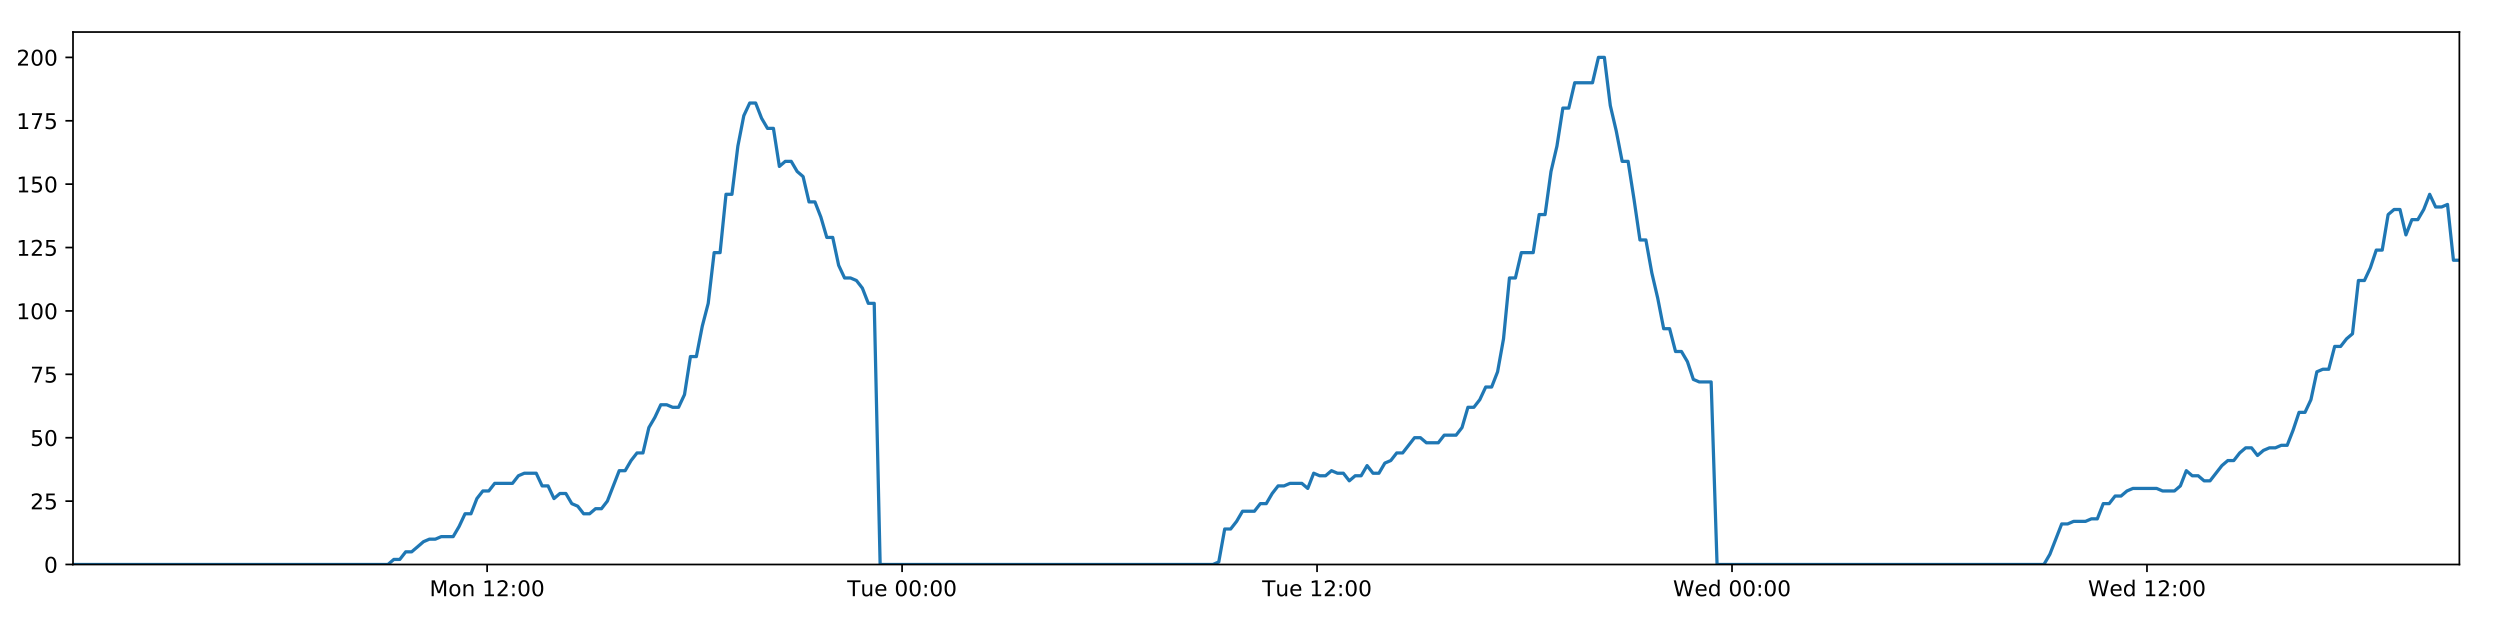
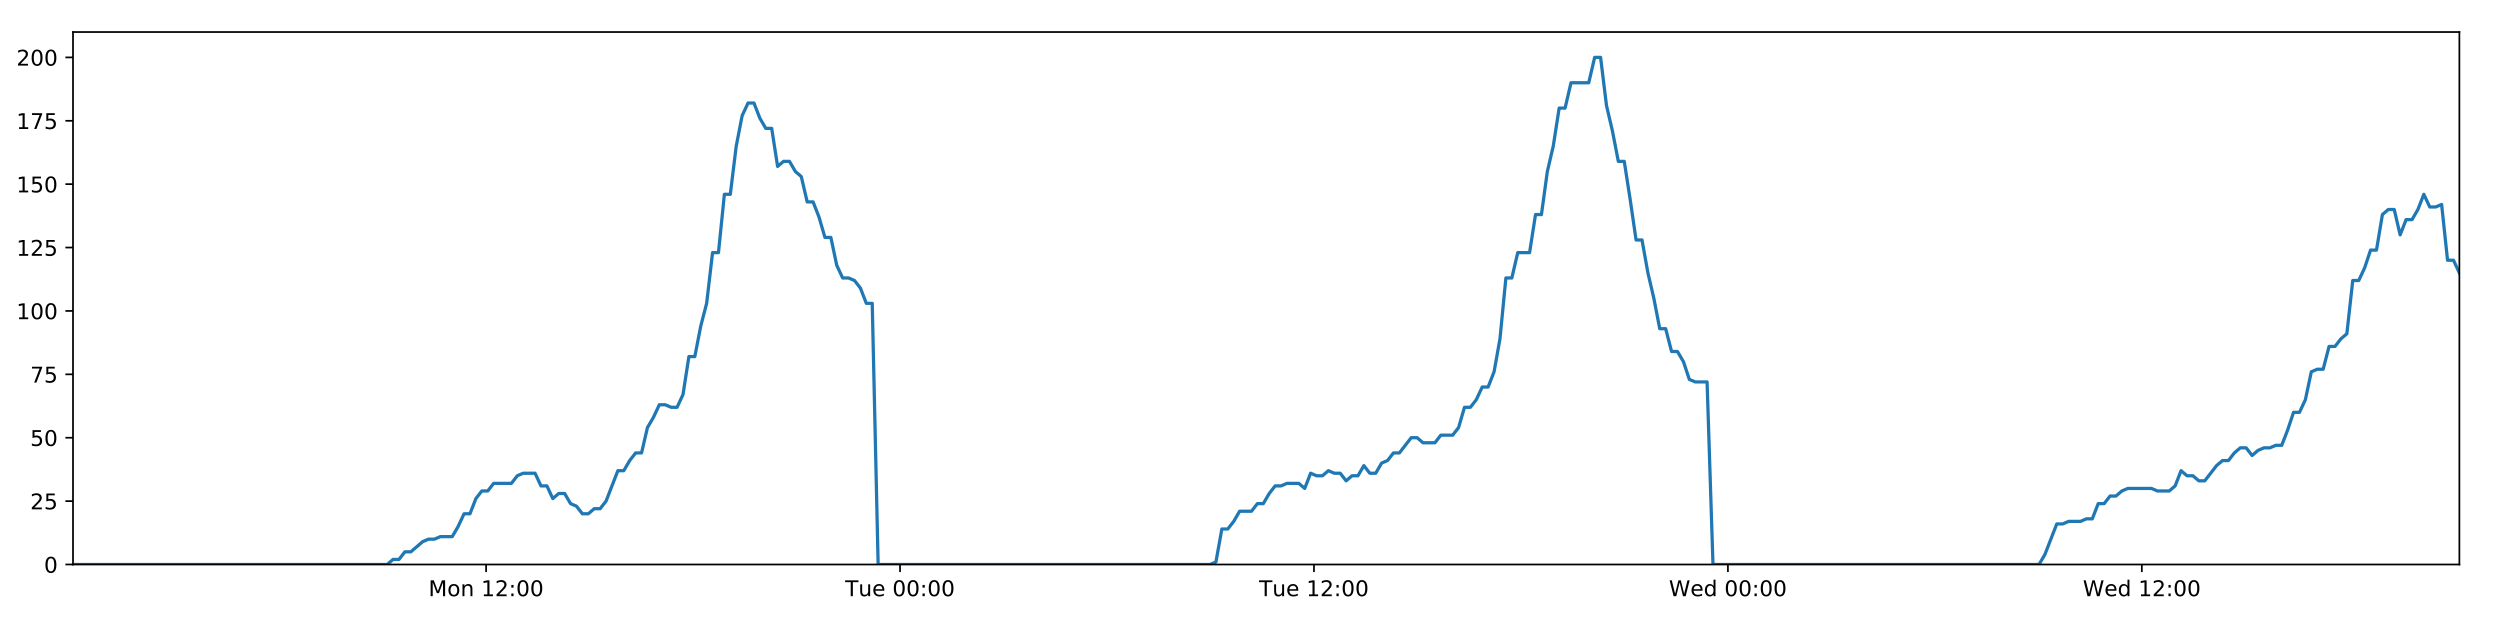
<svg xmlns="http://www.w3.org/2000/svg" xmlns:xlink="http://www.w3.org/1999/xlink" height="288pt" version="1.1" viewBox="0 0 1152 288" width="1152pt">
  <defs>
    <style type="text/css">
*{stroke-linecap:butt;stroke-linejoin:round;}
  </style>
  </defs>
  <g id="figure_1">
    <g id="patch_1">
      <path d="M 0 288  L 1152 288  L 1152 0  L 0 0  z " style="fill:#ffffff;" />
    </g>
    <g id="axes_1">
      <g id="patch_2">
        <path d="M 33.64 260.12  L 1133.28 260.12  L 1133.28 14.76  L 33.64 14.76  z " style="fill:#ffffff;" />
      </g>
      <g id="matplotlib.axis_1">
        <g id="xtick_1">
          <g id="line2d_1">
            <defs>
-               <path d="M 0 0  L 0 3.5  " id="m6a8e95378e" style="stroke:#000000;stroke-width:0.8;" />
-             </defs>
-             <g>
-               <use style="stroke:#000000;stroke-width:0.8;" x="224.467" xlink:href="#m6a8e95378e" y="260.12" />
+               <path d="M 0 0  L 0 3.5  " id="m2ba0008952" style="stroke:#000000;stroke-width:0.8;" />
+             </defs>
+             <g>
+               <use style="stroke:#000000;stroke-width:0.8;" x="223.995" xlink:href="#m2ba0008952" y="260.12" />
            </g>
          </g>
          <g id="text_1">
            <defs>
              <path d="M 9.812 72.906  L 24.516 72.906  L 43.109 23.297  L 61.812 72.906  L 76.516 72.906  L 76.516 0  L 66.891 0  L 66.891 64.016  L 48.094 14.016  L 38.188 14.016  L 19.391 64.016  L 19.391 0  L 9.812 0  z " id="DejaVuSans-77" />
              <path d="M 30.609 48.391  Q 23.391 48.391 19.188 42.75  Q 14.984 37.109 14.984 27.297  Q 14.984 17.484 19.156 11.844  Q 23.344 6.203 30.609 6.203  Q 37.797 6.203 41.984 11.859  Q 46.188 17.531 46.188 27.297  Q 46.188 37.016 41.984 42.703  Q 37.797 48.391 30.609 48.391  z M 30.609 56  Q 42.328 56 49.016 48.375  Q 55.719 40.766 55.719 27.297  Q 55.719 13.875 49.016 6.219  Q 42.328 -1.422 30.609 -1.422  Q 18.844 -1.422 12.172 6.219  Q 5.516 13.875 5.516 27.297  Q 5.516 40.766 12.172 48.375  Q 18.844 56 30.609 56  z " id="DejaVuSans-111" />
              <path d="M 54.891 33.016  L 54.891 0  L 45.906 0  L 45.906 32.719  Q 45.906 40.484 42.875 44.328  Q 39.844 48.188 33.797 48.188  Q 26.516 48.188 22.312 43.547  Q 18.109 38.922 18.109 30.906  L 18.109 0  L 9.078 0  L 9.078 54.688  L 18.109 54.688  L 18.109 46.188  Q 21.344 51.125 25.703 53.562  Q 30.078 56 35.797 56  Q 45.219 56 50.047 50.172  Q 54.891 44.344 54.891 33.016  z " id="DejaVuSans-110" />
              <path id="DejaVuSans-32" />
              <path d="M 12.406 8.297  L 28.516 8.297  L 28.516 63.922  L 10.984 60.406  L 10.984 69.391  L 28.422 72.906  L 38.281 72.906  L 38.281 8.297  L 54.391 8.297  L 54.391 0  L 12.406 0  z " id="DejaVuSans-49" />
              <path d="M 19.188 8.297  L 53.609 8.297  L 53.609 0  L 7.328 0  L 7.328 8.297  Q 12.938 14.109 22.625 23.891  Q 32.328 33.688 34.812 36.531  Q 39.547 41.844 41.422 45.531  Q 43.312 49.219 43.312 52.781  Q 43.312 58.594 39.234 62.25  Q 35.156 65.922 28.609 65.922  Q 23.969 65.922 18.812 64.312  Q 13.672 62.703 7.812 59.422  L 7.812 69.391  Q 13.766 71.781 18.938 73  Q 24.125 74.219 28.422 74.219  Q 39.75 74.219 46.484 68.547  Q 53.219 62.891 53.219 53.422  Q 53.219 48.922 51.531 44.891  Q 49.859 40.875 45.406 35.406  Q 44.188 33.984 37.641 27.219  Q 31.109 20.453 19.188 8.297  z " id="DejaVuSans-50" />
              <path d="M 11.719 12.406  L 22.016 12.406  L 22.016 0  L 11.719 0  z M 11.719 51.703  L 22.016 51.703  L 22.016 39.312  L 11.719 39.312  z " id="DejaVuSans-58" />
              <path d="M 31.781 66.406  Q 24.172 66.406 20.328 58.906  Q 16.5 51.422 16.5 36.375  Q 16.5 21.391 20.328 13.891  Q 24.172 6.391 31.781 6.391  Q 39.453 6.391 43.281 13.891  Q 47.125 21.391 47.125 36.375  Q 47.125 51.422 43.281 58.906  Q 39.453 66.406 31.781 66.406  z M 31.781 74.219  Q 44.047 74.219 50.516 64.516  Q 56.984 54.828 56.984 36.375  Q 56.984 17.969 50.516 8.266  Q 44.047 -1.422 31.781 -1.422  Q 19.531 -1.422 13.062 8.266  Q 6.594 17.969 6.594 36.375  Q 6.594 54.828 13.062 64.516  Q 19.531 74.219 31.781 74.219  z " id="DejaVuSans-48" />
            </defs>
-             <g transform="translate(197.9266 274.7184)scale(0.1 -0.1)">
+             <g transform="translate(197.454 274.7184)scale(0.1 -0.1)">
              <use xlink:href="#DejaVuSans-77" />
              <use x="86.279" xlink:href="#DejaVuSans-111" />
              <use x="147.461" xlink:href="#DejaVuSans-110" />
              <use x="210.84" xlink:href="#DejaVuSans-32" />
              <use x="242.627" xlink:href="#DejaVuSans-49" />
              <use x="306.25" xlink:href="#DejaVuSans-50" />
              <use x="369.873" xlink:href="#DejaVuSans-58" />
              <use x="403.564" xlink:href="#DejaVuSans-48" />
              <use x="467.188" xlink:href="#DejaVuSans-48" />
            </g>
          </g>
        </g>
        <g id="xtick_2">
          <g id="line2d_2">
            <g>
-               <use style="stroke:#000000;stroke-width:0.8;" x="415.682" xlink:href="#m6a8e95378e" y="260.12" />
+               <use style="stroke:#000000;stroke-width:0.8;" x="414.736" xlink:href="#m2ba0008952" y="260.12" />
            </g>
          </g>
          <g id="text_2">
            <defs>
              <path d="M -0.297 72.906  L 61.375 72.906  L 61.375 64.594  L 35.5 64.594  L 35.5 0  L 25.594 0  L 25.594 64.594  L -0.297 64.594  z " id="DejaVuSans-84" />
              <path d="M 8.5 21.578  L 8.5 54.688  L 17.484 54.688  L 17.484 21.922  Q 17.484 14.156 20.5 10.266  Q 23.531 6.391 29.594 6.391  Q 36.859 6.391 41.078 11.031  Q 45.312 15.672 45.312 23.688  L 45.312 54.688  L 54.297 54.688  L 54.297 0  L 45.312 0  L 45.312 8.406  Q 42.047 3.422 37.719 1  Q 33.406 -1.422 27.688 -1.422  Q 18.266 -1.422 13.375 4.438  Q 8.5 10.297 8.5 21.578  z M 31.109 56  z " id="DejaVuSans-117" />
              <path d="M 56.203 29.594  L 56.203 25.203  L 14.891 25.203  Q 15.484 15.922 20.484 11.062  Q 25.484 6.203 34.422 6.203  Q 39.594 6.203 44.453 7.469  Q 49.312 8.734 54.109 11.281  L 54.109 2.781  Q 49.266 0.734 44.188 -0.344  Q 39.109 -1.422 33.891 -1.422  Q 20.797 -1.422 13.156 6.188  Q 5.516 13.812 5.516 26.812  Q 5.516 40.234 12.766 48.109  Q 20.016 56 32.328 56  Q 43.359 56 49.781 48.891  Q 56.203 41.797 56.203 29.594  z M 47.219 32.234  Q 47.125 39.594 43.094 43.984  Q 39.062 48.391 32.422 48.391  Q 24.906 48.391 20.391 44.141  Q 15.875 39.891 15.188 32.172  z " id="DejaVuSans-101" />
            </defs>
-             <g transform="translate(390.3962 274.7184)scale(0.1 -0.1)">
+             <g transform="translate(389.45 274.7184)scale(0.1 -0.1)">
              <use xlink:href="#DejaVuSans-84" />
              <use x="60.85" xlink:href="#DejaVuSans-117" />
              <use x="124.229" xlink:href="#DejaVuSans-101" />
              <use x="185.752" xlink:href="#DejaVuSans-32" />
              <use x="217.539" xlink:href="#DejaVuSans-48" />
              <use x="281.162" xlink:href="#DejaVuSans-48" />
              <use x="344.785" xlink:href="#DejaVuSans-58" />
              <use x="378.477" xlink:href="#DejaVuSans-48" />
              <use x="442.1" xlink:href="#DejaVuSans-48" />
            </g>
          </g>
        </g>
        <g id="xtick_3">
          <g id="line2d_3">
            <g>
-               <use style="stroke:#000000;stroke-width:0.8;" x="606.897" xlink:href="#m6a8e95378e" y="260.12" />
+               <use style="stroke:#000000;stroke-width:0.8;" x="605.477" xlink:href="#m2ba0008952" y="260.12" />
            </g>
          </g>
          <g id="text_3">
-             <g transform="translate(581.6111 274.7184)scale(0.1 -0.1)">
+             <g transform="translate(580.1913 274.7184)scale(0.1 -0.1)">
              <use xlink:href="#DejaVuSans-84" />
              <use x="60.85" xlink:href="#DejaVuSans-117" />
              <use x="124.229" xlink:href="#DejaVuSans-101" />
              <use x="185.752" xlink:href="#DejaVuSans-32" />
              <use x="217.539" xlink:href="#DejaVuSans-49" />
              <use x="281.162" xlink:href="#DejaVuSans-50" />
              <use x="344.785" xlink:href="#DejaVuSans-58" />
              <use x="378.477" xlink:href="#DejaVuSans-48" />
              <use x="442.1" xlink:href="#DejaVuSans-48" />
            </g>
          </g>
        </g>
        <g id="xtick_4">
          <g id="line2d_4">
            <g>
-               <use style="stroke:#000000;stroke-width:0.8;" x="798.112" xlink:href="#m6a8e95378e" y="260.12" />
+               <use style="stroke:#000000;stroke-width:0.8;" x="796.219" xlink:href="#m2ba0008952" y="260.12" />
            </g>
          </g>
          <g id="text_4">
            <defs>
              <path d="M 3.328 72.906  L 13.281 72.906  L 28.609 11.281  L 43.891 72.906  L 54.984 72.906  L 70.312 11.281  L 85.594 72.906  L 95.609 72.906  L 77.297 0  L 64.891 0  L 49.516 63.281  L 33.984 0  L 21.578 0  z " id="DejaVuSans-87" />
              <path d="M 45.406 46.391  L 45.406 75.984  L 54.391 75.984  L 54.391 0  L 45.406 0  L 45.406 8.203  Q 42.578 3.328 38.25 0.953  Q 33.938 -1.422 27.875 -1.422  Q 17.969 -1.422 11.734 6.484  Q 5.516 14.406 5.516 27.297  Q 5.516 40.188 11.734 48.094  Q 17.969 56 27.875 56  Q 33.938 56 38.25 53.625  Q 42.578 51.266 45.406 46.391  z M 14.797 27.297  Q 14.797 17.391 18.875 11.75  Q 22.953 6.109 30.078 6.109  Q 37.203 6.109 41.297 11.75  Q 45.406 17.391 45.406 27.297  Q 45.406 37.203 41.297 42.844  Q 37.203 48.484 30.078 48.484  Q 22.953 48.484 18.875 42.844  Q 14.797 37.203 14.797 27.297  z " id="DejaVuSans-100" />
            </defs>
-             <g transform="translate(770.9228 274.7184)scale(0.1 -0.1)">
+             <g transform="translate(769.0295 274.7184)scale(0.1 -0.1)">
              <use xlink:href="#DejaVuSans-87" />
              <use x="98.799" xlink:href="#DejaVuSans-101" />
              <use x="160.322" xlink:href="#DejaVuSans-100" />
              <use x="223.799" xlink:href="#DejaVuSans-32" />
              <use x="255.586" xlink:href="#DejaVuSans-48" />
              <use x="319.209" xlink:href="#DejaVuSans-48" />
              <use x="382.832" xlink:href="#DejaVuSans-58" />
              <use x="416.523" xlink:href="#DejaVuSans-48" />
              <use x="480.146" xlink:href="#DejaVuSans-48" />
            </g>
          </g>
        </g>
        <g id="xtick_5">
          <g id="line2d_5">
            <g>
-               <use style="stroke:#000000;stroke-width:0.8;" x="989.327" xlink:href="#m6a8e95378e" y="260.12" />
+               <use style="stroke:#000000;stroke-width:0.8;" x="986.96" xlink:href="#m2ba0008952" y="260.12" />
            </g>
          </g>
          <g id="text_5">
-             <g transform="translate(962.1377 274.7184)scale(0.1 -0.1)">
+             <g transform="translate(959.7708 274.7184)scale(0.1 -0.1)">
              <use xlink:href="#DejaVuSans-87" />
              <use x="98.799" xlink:href="#DejaVuSans-101" />
              <use x="160.322" xlink:href="#DejaVuSans-100" />
              <use x="223.799" xlink:href="#DejaVuSans-32" />
              <use x="255.586" xlink:href="#DejaVuSans-49" />
              <use x="319.209" xlink:href="#DejaVuSans-50" />
              <use x="382.832" xlink:href="#DejaVuSans-58" />
              <use x="416.523" xlink:href="#DejaVuSans-48" />
              <use x="480.146" xlink:href="#DejaVuSans-48" />
            </g>
          </g>
        </g>
      </g>
      <g id="matplotlib.axis_2">
        <g id="ytick_1">
          <g id="line2d_6">
            <defs>
-               <path d="M 0 0  L -3.5 0  " id="mef07c09c1b" style="stroke:#000000;stroke-width:0.8;" />
-             </defs>
-             <g>
-               <use style="stroke:#000000;stroke-width:0.8;" x="33.64" xlink:href="#mef07c09c1b" y="260.12" />
+               <path d="M 0 0  L -3.5 0  " id="m12940515e2" style="stroke:#000000;stroke-width:0.8;" />
+             </defs>
+             <g>
+               <use style="stroke:#000000;stroke-width:0.8;" x="33.64" xlink:href="#m12940515e2" y="260.12" />
            </g>
          </g>
          <g id="text_6">
            <g transform="translate(20.2775 263.9192)scale(0.1 -0.1)">
              <use xlink:href="#DejaVuSans-48" />
            </g>
          </g>
        </g>
        <g id="ytick_2">
          <g id="line2d_7">
            <g>
-               <use style="stroke:#000000;stroke-width:0.8;" x="33.64" xlink:href="#mef07c09c1b" y="230.91" />
+               <use style="stroke:#000000;stroke-width:0.8;" x="33.64" xlink:href="#m12940515e2" y="230.91" />
            </g>
          </g>
          <g id="text_7">
            <defs>
              <path d="M 10.797 72.906  L 49.516 72.906  L 49.516 64.594  L 19.828 64.594  L 19.828 46.734  Q 21.969 47.469 24.109 47.828  Q 26.266 48.188 28.422 48.188  Q 40.625 48.188 47.75 41.5  Q 54.891 34.812 54.891 23.391  Q 54.891 11.625 47.562 5.094  Q 40.234 -1.422 26.906 -1.422  Q 22.312 -1.422 17.547 -0.641  Q 12.797 0.141 7.719 1.703  L 7.719 11.625  Q 12.109 9.234 16.797 8.062  Q 21.484 6.891 26.703 6.891  Q 35.156 6.891 40.078 11.328  Q 45.016 15.766 45.016 23.391  Q 45.016 31 40.078 35.438  Q 35.156 39.891 26.703 39.891  Q 22.75 39.891 18.812 39.016  Q 14.891 38.141 10.797 36.281  z " id="DejaVuSans-53" />
            </defs>
            <g transform="translate(13.915 234.7097)scale(0.1 -0.1)">
              <use xlink:href="#DejaVuSans-50" />
              <use x="63.623" xlink:href="#DejaVuSans-53" />
            </g>
          </g>
        </g>
        <g id="ytick_3">
          <g id="line2d_8">
            <g>
-               <use style="stroke:#000000;stroke-width:0.8;" x="33.64" xlink:href="#mef07c09c1b" y="201.701" />
+               <use style="stroke:#000000;stroke-width:0.8;" x="33.64" xlink:href="#m12940515e2" y="201.701" />
            </g>
          </g>
          <g id="text_8">
            <g transform="translate(13.915 205.5002)scale(0.1 -0.1)">
              <use xlink:href="#DejaVuSans-53" />
              <use x="63.623" xlink:href="#DejaVuSans-48" />
            </g>
          </g>
        </g>
        <g id="ytick_4">
          <g id="line2d_9">
            <g>
-               <use style="stroke:#000000;stroke-width:0.8;" x="33.64" xlink:href="#mef07c09c1b" y="172.491" />
+               <use style="stroke:#000000;stroke-width:0.8;" x="33.64" xlink:href="#m12940515e2" y="172.491" />
            </g>
          </g>
          <g id="text_9">
            <defs>
              <path d="M 8.203 72.906  L 55.078 72.906  L 55.078 68.703  L 28.609 0  L 18.312 0  L 43.219 64.594  L 8.203 64.594  z " id="DejaVuSans-55" />
            </defs>
            <g transform="translate(13.915 176.2906)scale(0.1 -0.1)">
              <use xlink:href="#DejaVuSans-55" />
              <use x="63.623" xlink:href="#DejaVuSans-53" />
            </g>
          </g>
        </g>
        <g id="ytick_5">
          <g id="line2d_10">
            <g>
-               <use style="stroke:#000000;stroke-width:0.8;" x="33.64" xlink:href="#mef07c09c1b" y="143.282" />
+               <use style="stroke:#000000;stroke-width:0.8;" x="33.64" xlink:href="#m12940515e2" y="143.282" />
            </g>
          </g>
          <g id="text_10">
            <g transform="translate(7.5525 147.0811)scale(0.1 -0.1)">
              <use xlink:href="#DejaVuSans-49" />
              <use x="63.623" xlink:href="#DejaVuSans-48" />
              <use x="127.246" xlink:href="#DejaVuSans-48" />
            </g>
          </g>
        </g>
        <g id="ytick_6">
          <g id="line2d_11">
            <g>
-               <use style="stroke:#000000;stroke-width:0.8;" x="33.64" xlink:href="#mef07c09c1b" y="114.072" />
+               <use style="stroke:#000000;stroke-width:0.8;" x="33.64" xlink:href="#m12940515e2" y="114.072" />
            </g>
          </g>
          <g id="text_11">
            <g transform="translate(7.5525 117.8716)scale(0.1 -0.1)">
              <use xlink:href="#DejaVuSans-49" />
              <use x="63.623" xlink:href="#DejaVuSans-50" />
              <use x="127.246" xlink:href="#DejaVuSans-53" />
            </g>
          </g>
        </g>
        <g id="ytick_7">
          <g id="line2d_12">
            <g>
-               <use style="stroke:#000000;stroke-width:0.8;" x="33.64" xlink:href="#mef07c09c1b" y="84.863" />
+               <use style="stroke:#000000;stroke-width:0.8;" x="33.64" xlink:href="#m12940515e2" y="84.863" />
            </g>
          </g>
          <g id="text_12">
            <g transform="translate(7.5525 88.66208)scale(0.1 -0.1)">
              <use xlink:href="#DejaVuSans-49" />
              <use x="63.623" xlink:href="#DejaVuSans-53" />
              <use x="127.246" xlink:href="#DejaVuSans-48" />
            </g>
          </g>
        </g>
        <g id="ytick_8">
          <g id="line2d_13">
            <g>
-               <use style="stroke:#000000;stroke-width:0.8;" x="33.64" xlink:href="#mef07c09c1b" y="55.653" />
+               <use style="stroke:#000000;stroke-width:0.8;" x="33.64" xlink:href="#m12940515e2" y="55.653" />
            </g>
          </g>
          <g id="text_13">
            <g transform="translate(7.5525 59.45255)scale(0.1 -0.1)">
              <use xlink:href="#DejaVuSans-49" />
              <use x="63.623" xlink:href="#DejaVuSans-55" />
              <use x="127.246" xlink:href="#DejaVuSans-53" />
            </g>
          </g>
        </g>
        <g id="ytick_9">
          <g id="line2d_14">
            <g>
-               <use style="stroke:#000000;stroke-width:0.8;" x="33.64" xlink:href="#mef07c09c1b" y="26.444" />
+               <use style="stroke:#000000;stroke-width:0.8;" x="33.64" xlink:href="#m12940515e2" y="26.444" />
            </g>
          </g>
          <g id="text_14">
            <g transform="translate(7.5525 30.24303)scale(0.1 -0.1)">
              <use xlink:href="#DejaVuSans-50" />
              <use x="63.623" xlink:href="#DejaVuSans-48" />
              <use x="127.246" xlink:href="#DejaVuSans-48" />
            </g>
          </g>
        </g>
      </g>
      <g id="line2d_15">
-         <path clip-path="url(#p62f94eab74)" d="M 33.64 260.12  L 178.75 260.12  L 181.484 257.783  L 184.22 257.783  L 186.955 254.278  L 189.691 254.278  L 195.156 249.605  L 197.891 248.436  L 200.623 248.436  L 203.355 247.268  L 208.821 247.268  L 211.555 242.594  L 214.288 236.752  L 217.02 236.752  L 219.753 229.742  L 222.491 226.237  L 225.223 226.237  L 227.956 222.732  L 236.153 222.732  L 238.885 219.227  L 241.615 218.058  L 247.082 218.058  L 249.814 223.9  L 252.547 223.9  L 255.283 229.742  L 258.015 227.405  L 260.749 227.405  L 263.48 232.079  L 266.212 233.247  L 268.946 236.752  L 271.679 236.752  L 274.416 234.416  L 277.145 234.416  L 279.878 230.91  L 285.34 216.89  L 288.071 216.89  L 290.802 212.216  L 293.536 208.711  L 296.272 208.711  L 299.003 197.027  L 301.746 192.354  L 304.488 186.512  L 307.219 186.512  L 309.953 187.68  L 312.684 187.68  L 315.417 181.838  L 318.15 164.313  L 320.88 164.313  L 323.613 150.292  L 326.346 139.777  L 329.08 116.409  L 331.812 116.409  L 334.543 89.536  L 337.279 89.536  L 340.01 67.337  L 342.741 53.317  L 345.472 47.475  L 348.202 47.475  L 350.934 54.485  L 353.665 59.158  L 356.398 59.158  L 359.131 76.684  L 361.861 74.347  L 364.598 74.347  L 367.332 79.021  L 370.062 81.358  L 372.797 93.042  L 375.528 93.042  L 378.259 100.052  L 380.99 109.399  L 383.719 109.399  L 386.451 122.251  L 389.182 128.093  L 391.918 128.093  L 394.647 129.261  L 397.378 132.766  L 400.11 139.777  L 402.838 139.777  L 405.567 260.12  L 558.918 260.12  L 561.606 258.952  L 564.345 243.763  L 567.083 243.763  L 569.82 240.258  L 572.552 235.584  L 578.026 235.584  L 580.758 232.079  L 583.489 232.079  L 586.223 227.405  L 588.956 223.9  L 591.686 223.9  L 594.421 222.732  L 599.883 222.732  L 602.615 225.069  L 605.353 218.058  L 608.09 219.227  L 610.82 219.227  L 613.553 216.89  L 616.286 218.058  L 619.02 218.058  L 621.751 221.563  L 624.481 219.227  L 627.214 219.227  L 629.949 214.553  L 632.679 218.058  L 635.409 218.058  L 638.139 213.385  L 640.876 212.216  L 643.612 208.711  L 646.346 208.711  L 651.807 201.701  L 654.543 201.701  L 657.279 204.038  L 662.76 204.038  L 665.49 200.533  L 670.957 200.533  L 673.693 197.027  L 676.425 187.68  L 679.157 187.68  L 681.887 184.175  L 684.619 178.333  L 687.351 178.333  L 690.088 171.323  L 692.82 156.134  L 695.553 128.093  L 698.293 128.093  L 701.036 116.409  L 706.499 116.409  L 709.239 98.883  L 711.971 98.883  L 714.702 79.021  L 717.433 67.337  L 720.164 49.811  L 722.895 49.811  L 725.63 38.128  L 733.823 38.128  L 736.56 26.444  L 739.297 26.444  L 742.027 48.643  L 744.76 60.327  L 747.491 74.347  L 750.228 74.347  L 752.959 91.873  L 755.69 110.567  L 758.428 110.567  L 761.159 125.756  L 763.89 137.44  L 766.621 151.461  L 769.359 151.461  L 772.091 161.976  L 774.824 161.976  L 777.563 166.65  L 780.293 174.828  L 783.026 175.997  L 788.491 175.997  L 791.22 260.12  L 941.838 260.12  L 944.568 255.446  L 950.033 241.426  L 952.769 241.426  L 955.501 240.258  L 960.973 240.258  L 963.705 239.089  L 966.436 239.089  L 969.172 232.079  L 971.907 232.079  L 974.639 228.574  L 977.375 228.574  L 980.109 226.237  L 982.844 225.069  L 993.778 225.069  L 996.522 226.237  L 1001.984 226.237  L 1004.716 223.9  L 1007.45 216.89  L 1010.181 219.227  L 1012.918 219.227  L 1015.654 221.563  L 1018.385 221.563  L 1023.849 214.553  L 1026.586 212.216  L 1029.322 212.216  L 1032.052 208.711  L 1034.787 206.374  L 1037.524 206.374  L 1040.256 209.88  L 1042.991 207.543  L 1045.726 206.374  L 1048.463 206.374  L 1051.201 205.206  L 1053.933 205.206  L 1056.666 198.196  L 1059.4 190.017  L 1062.139 190.017  L 1064.876 184.175  L 1067.611 171.323  L 1070.342 170.155  L 1073.082 170.155  L 1075.819 159.639  L 1078.556 159.639  L 1081.29 156.134  L 1084.026 153.797  L 1086.763 129.261  L 1089.519 129.261  L 1092.252 123.419  L 1094.984 115.241  L 1097.719 115.241  L 1100.452 98.883  L 1103.184 96.547  L 1105.917 96.547  L 1108.651 108.23  L 1111.392 101.22  L 1114.122 101.22  L 1116.852 96.547  L 1119.59 89.536  L 1122.333 95.378  L 1125.071 95.378  L 1127.807 94.21  L 1130.544 119.914  L 1133.28 119.914  L 1133.28 119.914  " style="fill:none;stroke:#1f77b4;stroke-linecap:square;stroke-width:1.5;" />
+         <path clip-path="url(#p47924945fb)" d="M 33.64 260.12  L 178.39 260.12  L 181.118 257.783  L 183.847 257.783  L 186.576 254.278  L 189.305 254.278  L 194.756 249.605  L 197.484 248.436  L 200.209 248.436  L 202.935 247.268  L 208.387 247.268  L 211.115 242.594  L 213.841 236.752  L 216.566 236.752  L 219.292 229.742  L 222.023 226.237  L 224.749 226.237  L 227.475 222.732  L 235.651 222.732  L 238.376 219.227  L 241.1 218.058  L 246.554 218.058  L 249.279 223.9  L 252.005 223.9  L 254.734 229.742  L 257.459 227.405  L 260.186 227.405  L 262.911 232.079  L 265.636 233.247  L 268.363 236.752  L 271.09 236.752  L 273.819 234.416  L 276.542 234.416  L 279.268 230.91  L 284.717 216.89  L 287.441 216.89  L 290.166 212.216  L 292.892 208.711  L 295.621 208.711  L 298.346 197.027  L 301.082 192.354  L 303.817 186.512  L 306.542 186.512  L 309.268 187.68  L 311.993 187.68  L 314.719 181.838  L 317.445 164.313  L 320.169 164.313  L 322.895 150.292  L 325.622 139.777  L 328.349 116.409  L 331.073 116.409  L 333.798 89.536  L 336.527 89.536  L 339.252 67.337  L 341.976 53.317  L 344.699 47.475  L 347.423 47.475  L 350.148 54.485  L 352.872 59.158  L 355.598 59.158  L 358.325 76.684  L 361.048 74.347  L 363.778 74.347  L 366.505 79.021  L 369.229 81.358  L 371.957 93.042  L 374.681 93.042  L 377.405 100.052  L 380.129 109.399  L 382.852 109.399  L 385.577 122.251  L 388.301 128.093  L 391.03 128.093  L 393.753 129.261  L 396.478 132.766  L 399.202 139.777  L 401.924 139.777  L 404.646 260.12  L 557.617 260.12  L 560.298 258.952  L 563.03 243.763  L 565.761 243.763  L 568.492 240.258  L 571.217 235.584  L 576.677 235.584  L 579.403 232.079  L 582.128 232.079  L 584.854 227.405  L 587.581 223.9  L 590.304 223.9  L 593.032 222.732  L 598.481 222.732  L 601.206 225.069  L 603.937 218.058  L 606.667 219.227  L 609.39 219.227  L 612.117 216.89  L 614.843 218.058  L 617.57 218.058  L 620.294 221.563  L 623.018 219.227  L 625.744 219.227  L 628.472 214.553  L 631.196 218.058  L 633.919 218.058  L 636.642 213.385  L 639.372 212.216  L 642.101 208.711  L 644.828 208.711  L 650.276 201.701  L 653.005 201.701  L 655.734 204.038  L 661.202 204.038  L 663.925 200.533  L 669.379 200.533  L 672.108 197.027  L 674.833 187.68  L 677.558 187.68  L 680.282 184.175  L 683.007 178.333  L 685.732 178.333  L 688.462 171.323  L 691.188 156.134  L 693.914 128.093  L 696.647 128.093  L 699.383 116.409  L 704.832 116.409  L 707.565 98.883  L 710.291 98.883  L 713.015 79.021  L 715.739 67.337  L 718.464 49.811  L 721.188 49.811  L 723.916 38.128  L 732.089 38.128  L 734.819 26.444  L 737.549 26.444  L 740.273 48.643  L 742.998 60.327  L 745.723 74.347  L 748.454 74.347  L 751.178 91.873  L 753.902 110.567  L 756.633 110.567  L 759.357 125.756  L 762.082 137.44  L 764.805 151.461  L 767.537 151.461  L 770.262 161.976  L 772.988 161.976  L 775.72 166.65  L 778.444 174.828  L 781.17 175.997  L 786.621 175.997  L 789.344 260.12  L 939.588 260.12  L 942.312 255.446  L 947.763 241.426  L 950.493 241.426  L 953.218 240.258  L 958.677 240.258  L 961.401 239.089  L 964.126 239.089  L 966.855 232.079  L 969.583 232.079  L 972.309 228.574  L 975.038 228.574  L 977.765 226.237  L 980.493 225.069  L 991.4 225.069  L 994.138 226.237  L 999.586 226.237  L 1002.311 223.9  L 1005.039 216.89  L 1007.763 219.227  L 1010.493 219.227  L 1013.222 221.563  L 1015.946 221.563  L 1021.397 214.553  L 1024.126 212.216  L 1026.856 212.216  L 1029.58 208.711  L 1032.308 206.374  L 1035.037 206.374  L 1037.763 209.88  L 1040.491 207.543  L 1043.219 206.374  L 1045.949 206.374  L 1048.681 205.206  L 1051.406 205.206  L 1054.132 198.196  L 1056.86 190.017  L 1059.592 190.017  L 1062.322 184.175  L 1065.051 171.323  L 1067.775 170.155  L 1070.508 170.155  L 1073.238 159.639  L 1075.968 159.639  L 1078.695 156.134  L 1081.424 153.797  L 1084.155 129.261  L 1086.904 129.261  L 1089.63 123.419  L 1092.355 115.241  L 1095.084 115.241  L 1097.81 98.883  L 1100.535 96.547  L 1103.261 96.547  L 1105.988 108.23  L 1108.723 101.22  L 1111.446 101.22  L 1114.17 96.547  L 1116.9 89.536  L 1119.637 95.378  L 1122.368 95.378  L 1125.097 94.21  L 1127.828 119.914  L 1130.557 119.914  L 1133.28 125.756  L 1133.28 125.756  " style="fill:none;stroke:#1f77b4;stroke-linecap:square;stroke-width:1.5;" />
      </g>
      <g id="patch_3">
        <path d="M 33.64 260.12  L 33.64 14.76  " style="fill:none;stroke:#000000;stroke-linecap:square;stroke-linejoin:miter;stroke-width:0.8;" />
      </g>
      <g id="patch_4">
        <path d="M 1133.28 260.12  L 1133.28 14.76  " style="fill:none;stroke:#000000;stroke-linecap:square;stroke-linejoin:miter;stroke-width:0.8;" />
      </g>
      <g id="patch_5">
        <path d="M 33.64 260.12  L 1133.28 260.12  " style="fill:none;stroke:#000000;stroke-linecap:square;stroke-linejoin:miter;stroke-width:0.8;" />
      </g>
      <g id="patch_6">
        <path d="M 33.64 14.76  L 1133.28 14.76  " style="fill:none;stroke:#000000;stroke-linecap:square;stroke-linejoin:miter;stroke-width:0.8;" />
      </g>
    </g>
  </g>
  <defs>
-     <clipPath id="p62f94eab74">
+     <clipPath id="p47924945fb">
      <rect height="245.36" width="1099.64" x="33.64" y="14.76" />
    </clipPath>
  </defs>
</svg>
